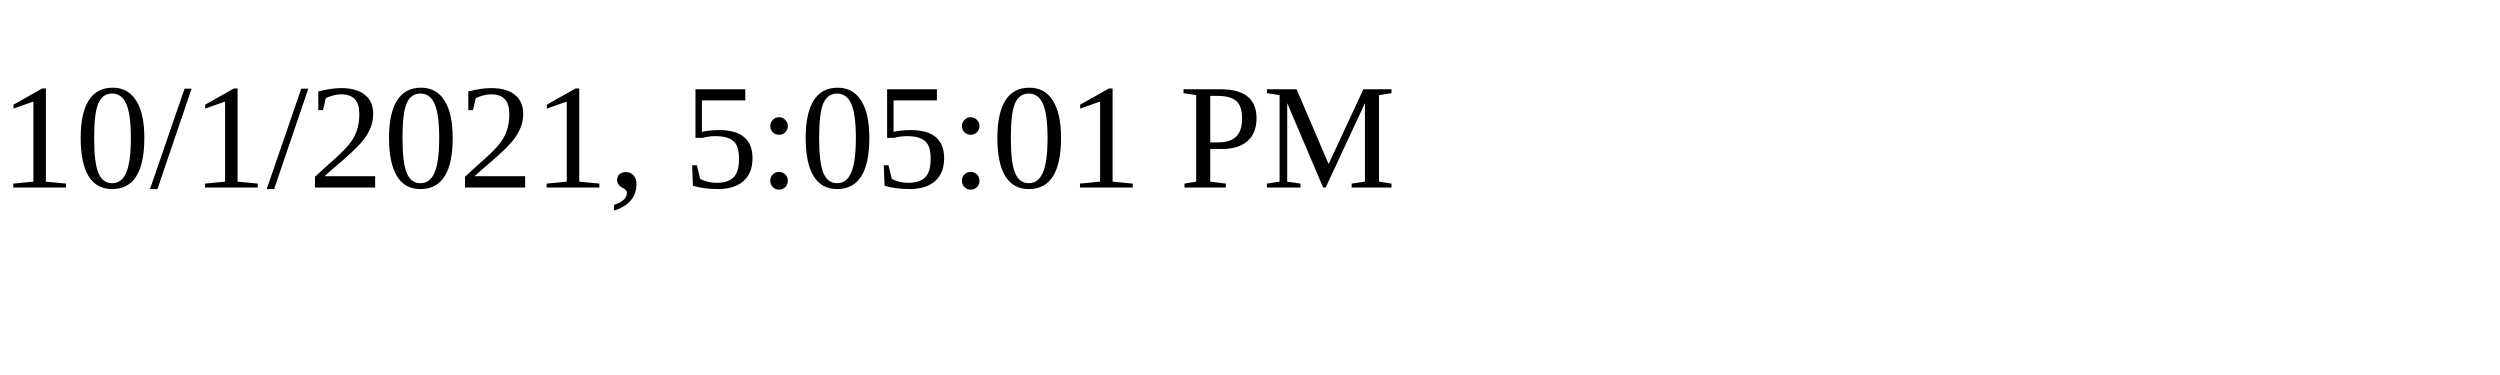
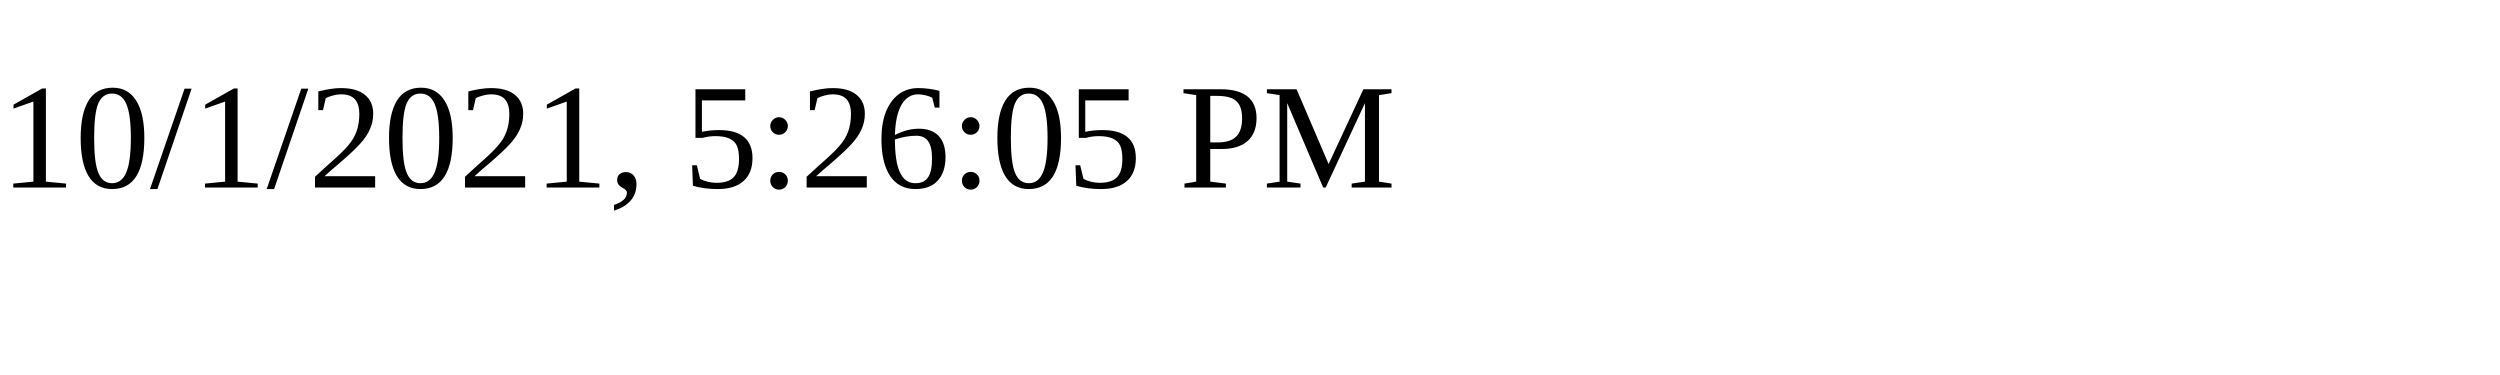
<svg xmlns="http://www.w3.org/2000/svg" height="30" width="200">
-   <text x="0" y="15">10/1/2021, 5:05:01 PM</text>
+   <text x="0" y="15">10/1/2021, 5:26:05 PM</text>
</svg>
